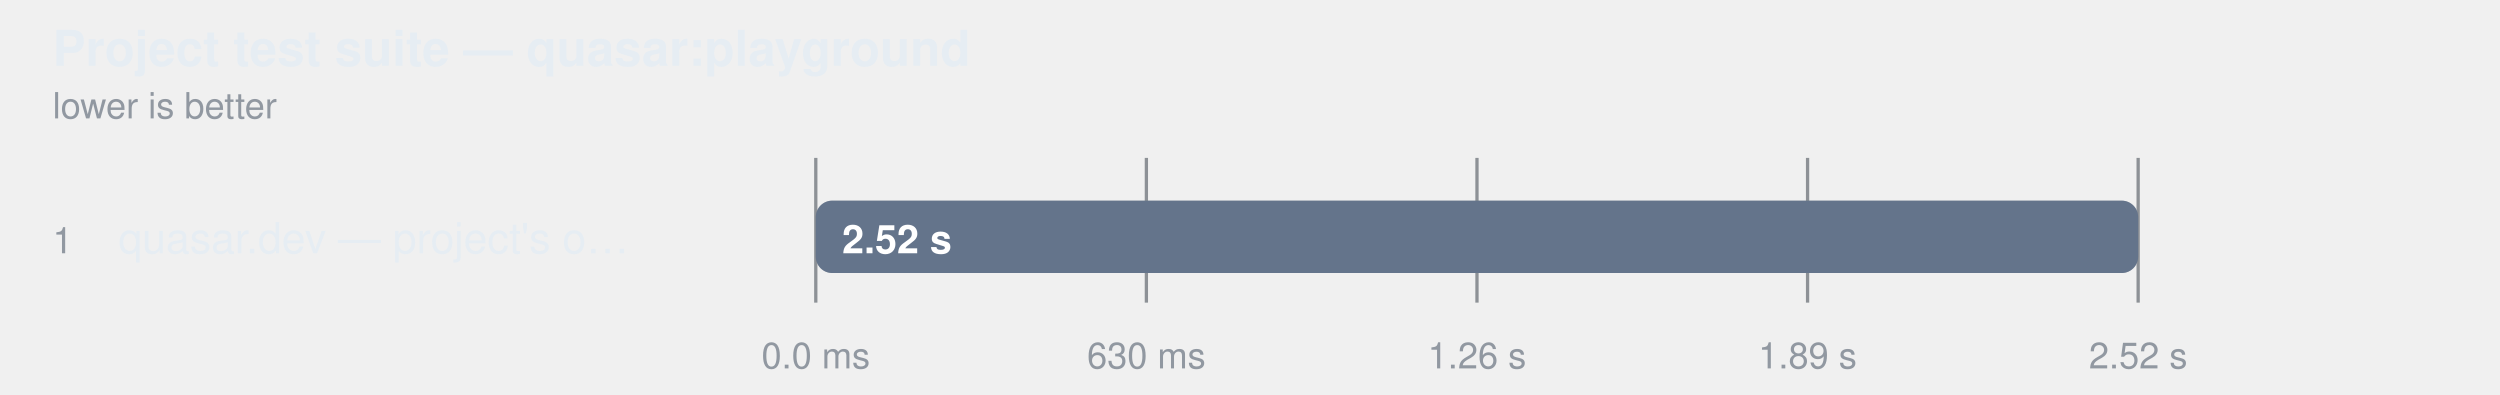
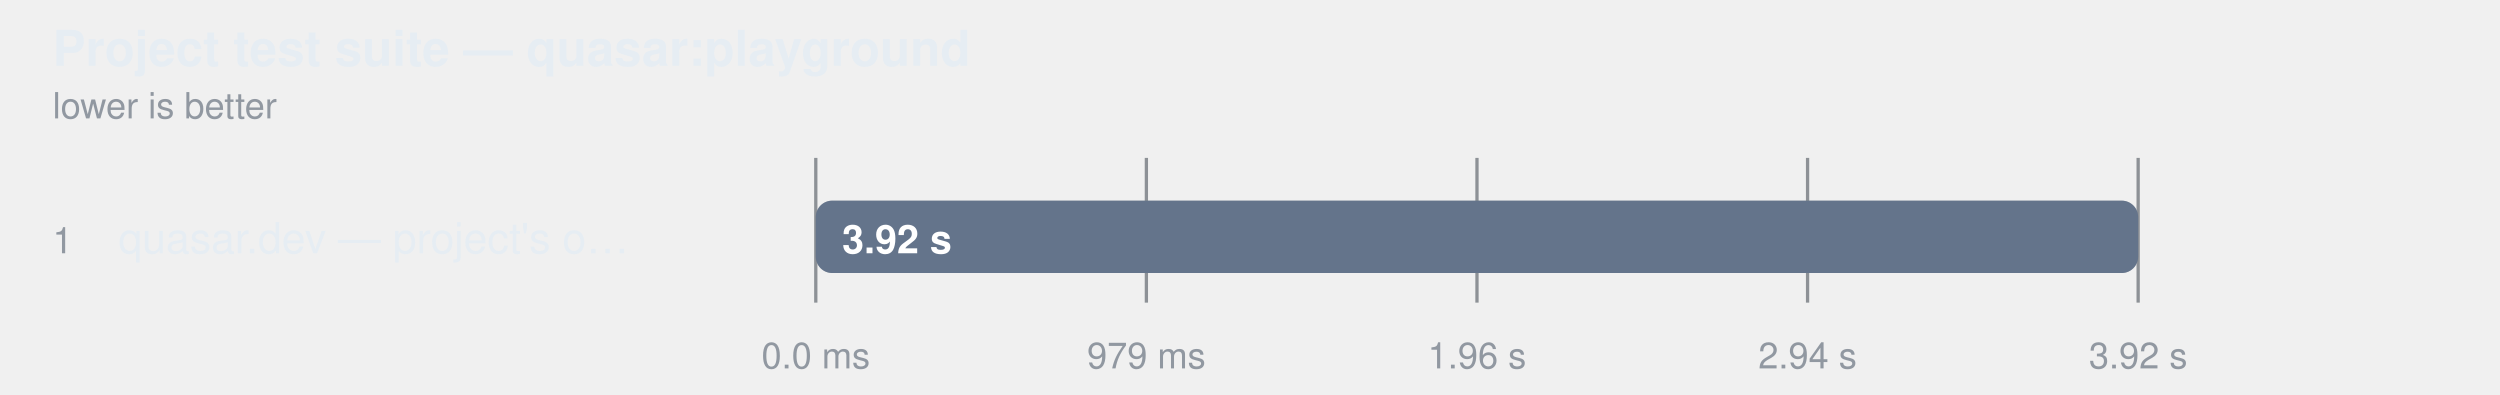
<svg xmlns="http://www.w3.org/2000/svg" width="760" height="120" viewBox="0 0 760 120" role="img" aria-label="Project test suite — quasar:playground">
  <style>
    text { font-family: -apple-system, BlinkMacSystemFont, "Segoe UI", Helvetica, Arial, sans-serif; }
  </style>
  <text fill="#e6edf3" x="16" y="20" font-size="15" font-weight="600">Project test suite — quasar:playground</text>
  <text fill="#9198a1" x="16" y="36" font-size="11">lower is better</text>
  <line x1="248" y1="48" x2="248" y2="92" stroke="#3d444d" stroke-opacity="0.55" />
  <text fill="#9198a1" x="248" y="112" text-anchor="middle" font-size="11">0.0 ms</text>
  <line x1="348.5" y1="48" x2="348.5" y2="92" stroke="#3d444d" stroke-opacity="0.55" />
-   <text fill="#9198a1" x="348.5" y="112" text-anchor="middle" font-size="11">630 ms</text>
+   <text fill="#9198a1" x="348.5" y="112" text-anchor="middle" font-size="11">979 ms</text>
  <line x1="449" y1="48" x2="449" y2="92" stroke="#3d444d" stroke-opacity="0.55" />
-   <text fill="#9198a1" x="449" y="112" text-anchor="middle" font-size="11">1.26 s</text>
+   <text fill="#9198a1" x="449" y="112" text-anchor="middle" font-size="11">1.96 s</text>
  <line x1="549.5" y1="48" x2="549.5" y2="92" stroke="#3d444d" stroke-opacity="0.55" />
-   <text fill="#9198a1" x="549.5" y="112" text-anchor="middle" font-size="11">1.89 s</text>
+   <text fill="#9198a1" x="549.5" y="112" text-anchor="middle" font-size="11">2.94 s</text>
  <line x1="650" y1="48" x2="650" y2="92" stroke="#3d444d" stroke-opacity="0.55" />
-   <text fill="#9198a1" x="650" y="112" text-anchor="middle" font-size="11">2.52 s</text>
+   <text fill="#9198a1" x="650" y="112" text-anchor="middle" font-size="11">3.92 s</text>
  <text fill="#9198a1" x="16" y="77" font-size="11">1</text>
  <text fill="#e6edf3" x="36" y="77" font-size="13">quasar.dev — project's o…</text>
  <rect x="248" y="61" width="402" height="22" rx="5" fill="#6e768166" />
  <rect x="248" y="61" width="402.0" height="22" rx="5" fill="#64748b" />
-   <text fill="#ffffff" x="256" y="77" font-size="12" font-weight="600">2.52 s</text>
+   <text fill="#ffffff" x="256" y="77" font-size="12" font-weight="600">3.92 s</text>
</svg>
